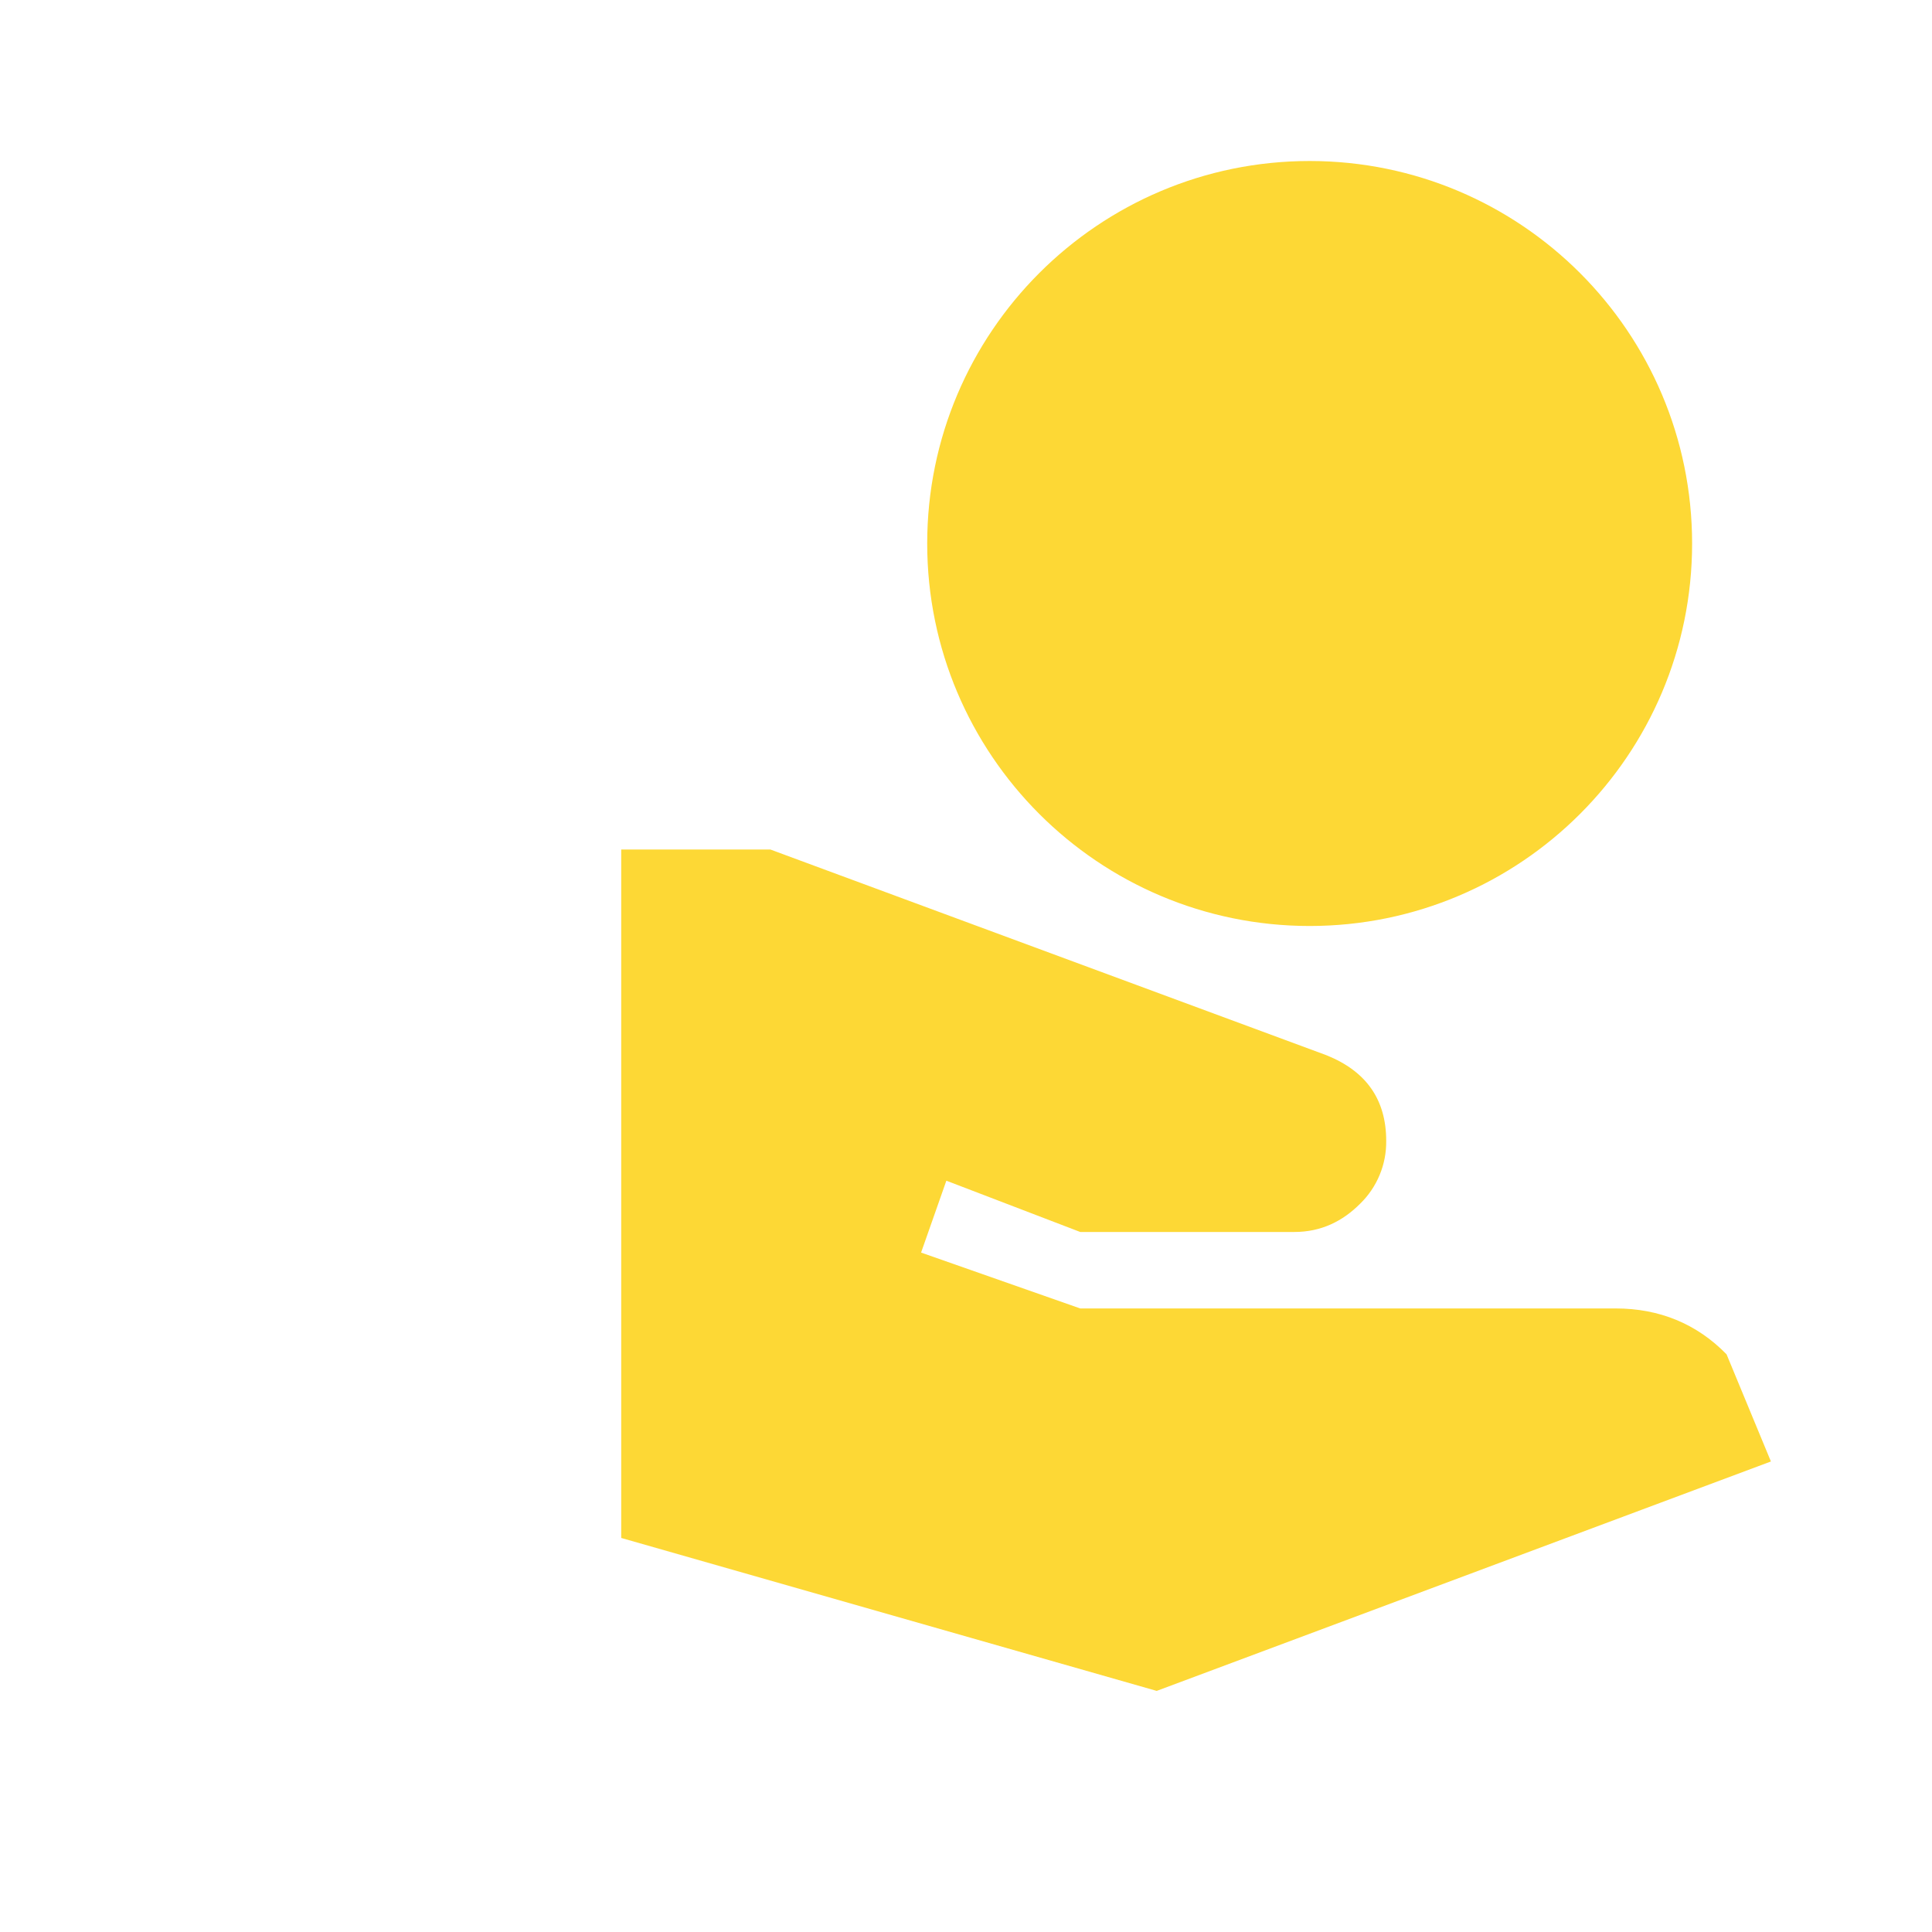
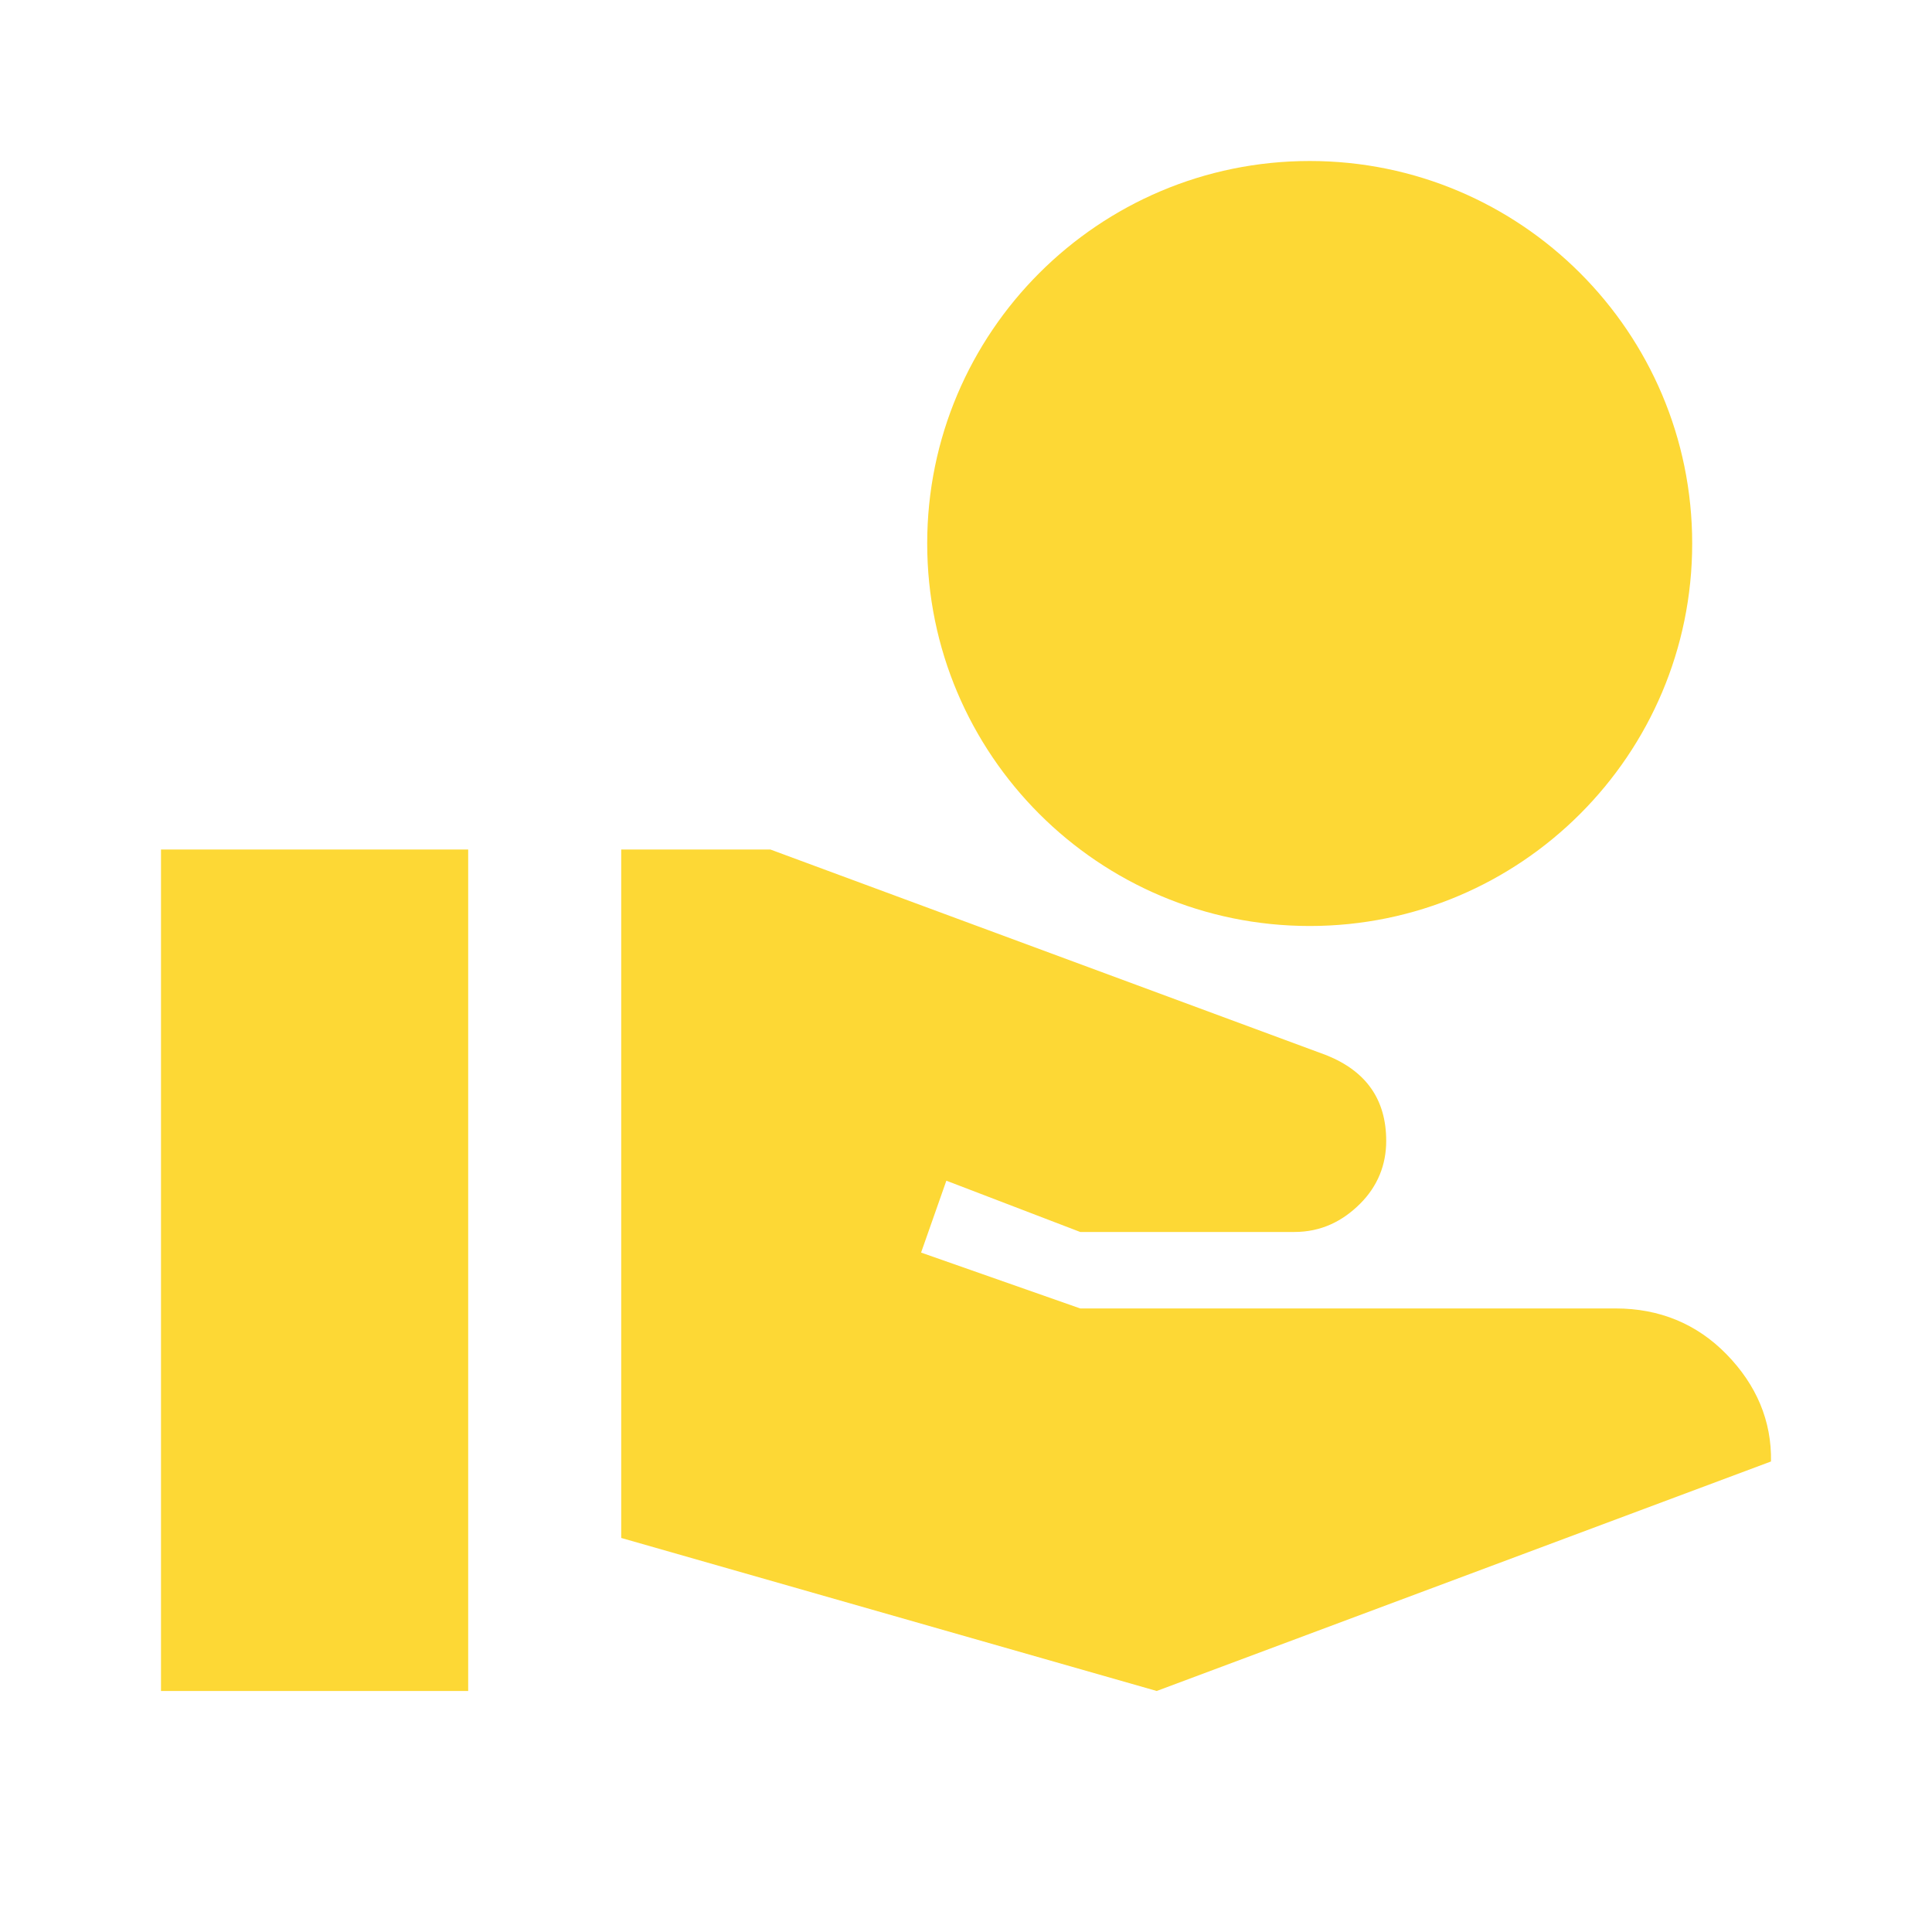
- <svg xmlns="http://www.w3.org/2000/svg" viewBox="0 0 24 24" fill="none">
-   <path fill="#FDD835" d="M16.27 11.503a4.753 4.753 0 0 0 4.75-4.752A4.753 4.753 0 0 0 16.27 2a4.753 4.753 0 0 0-4.752 4.751 4.753 4.753 0 0 0 4.752 4.752Zm5.178 5.321c-.37-.38-.836-.57-1.377-.57h-6.652l-1.977-.694.314-.893 1.663.637h2.66c.333 0 .6-.133.818-.352a1.07 1.07 0 0 0 .323-.779c0-.513-.247-.865-.741-1.064L9.57 10.553H7.717v8.552l6.652 1.9 7.63-2.85c.01-.504-.18-FUNDING.95-.55-1.33ZM5.816 10.552H2v10.454h3.816V10.552Z" />
+ <svg xmlns="http://www.w3.org/2000/svg" width="24" height="24" viewBox="0 0 24 24" fill="none">
+   <path d="M16.27 11.503C18.892 11.503 21.021 9.374 21.021 6.751C21.021 4.129 18.892 2 16.27 2C13.647 2 11.518 4.129 11.518 6.751C11.518 9.374 13.647 11.503 16.27 11.503ZM21.448 16.824C21.078 16.444 20.612 16.254 20.071 16.254H13.419L11.442 15.56L11.756 14.667L13.419 15.304H16.079C16.412 15.304 16.678 15.171 16.897 14.952C17.115 14.734 17.22 14.468 17.22 14.173C17.22 13.66 16.973 13.308 16.479 13.109L9.57 10.553H7.717V19.105L14.369 21.006L22 18.155C22.009 17.651 21.819 17.204 21.448 16.824ZM5.816 10.553H2V21.006H5.816V10.553Z" fill="#FDD835" />
</svg>
